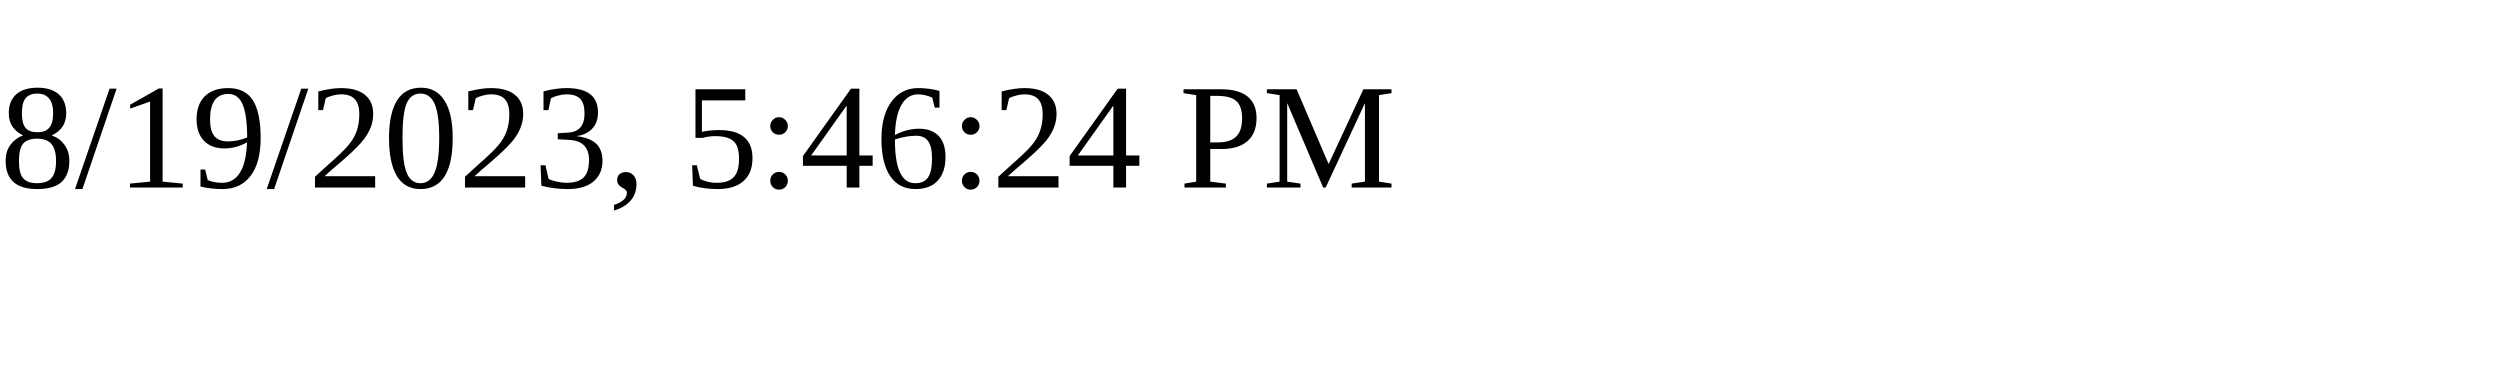
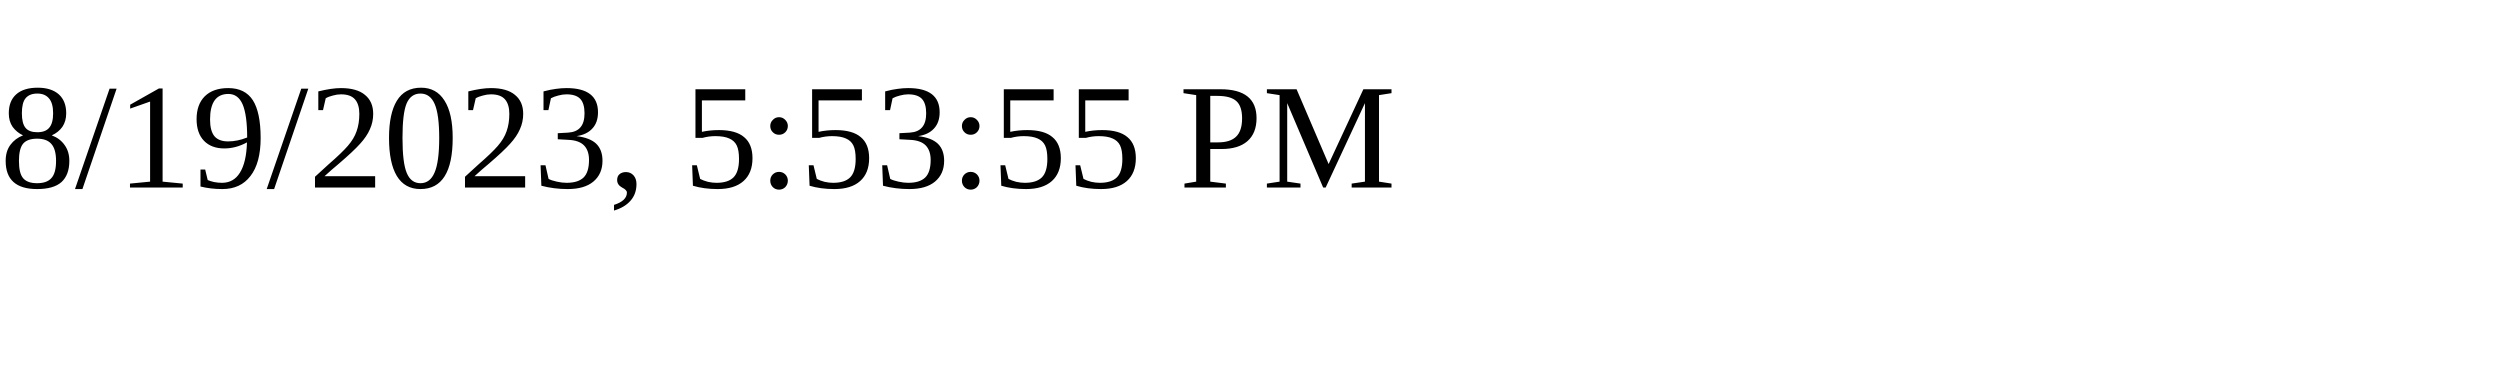
<svg xmlns="http://www.w3.org/2000/svg" height="30" width="200">
-   <text x="0" y="15">8/19/2023, 5:46:24 PM</text>
+   <text x="0" y="15">8/19/2023, 5:53:55 PM</text>
</svg>
